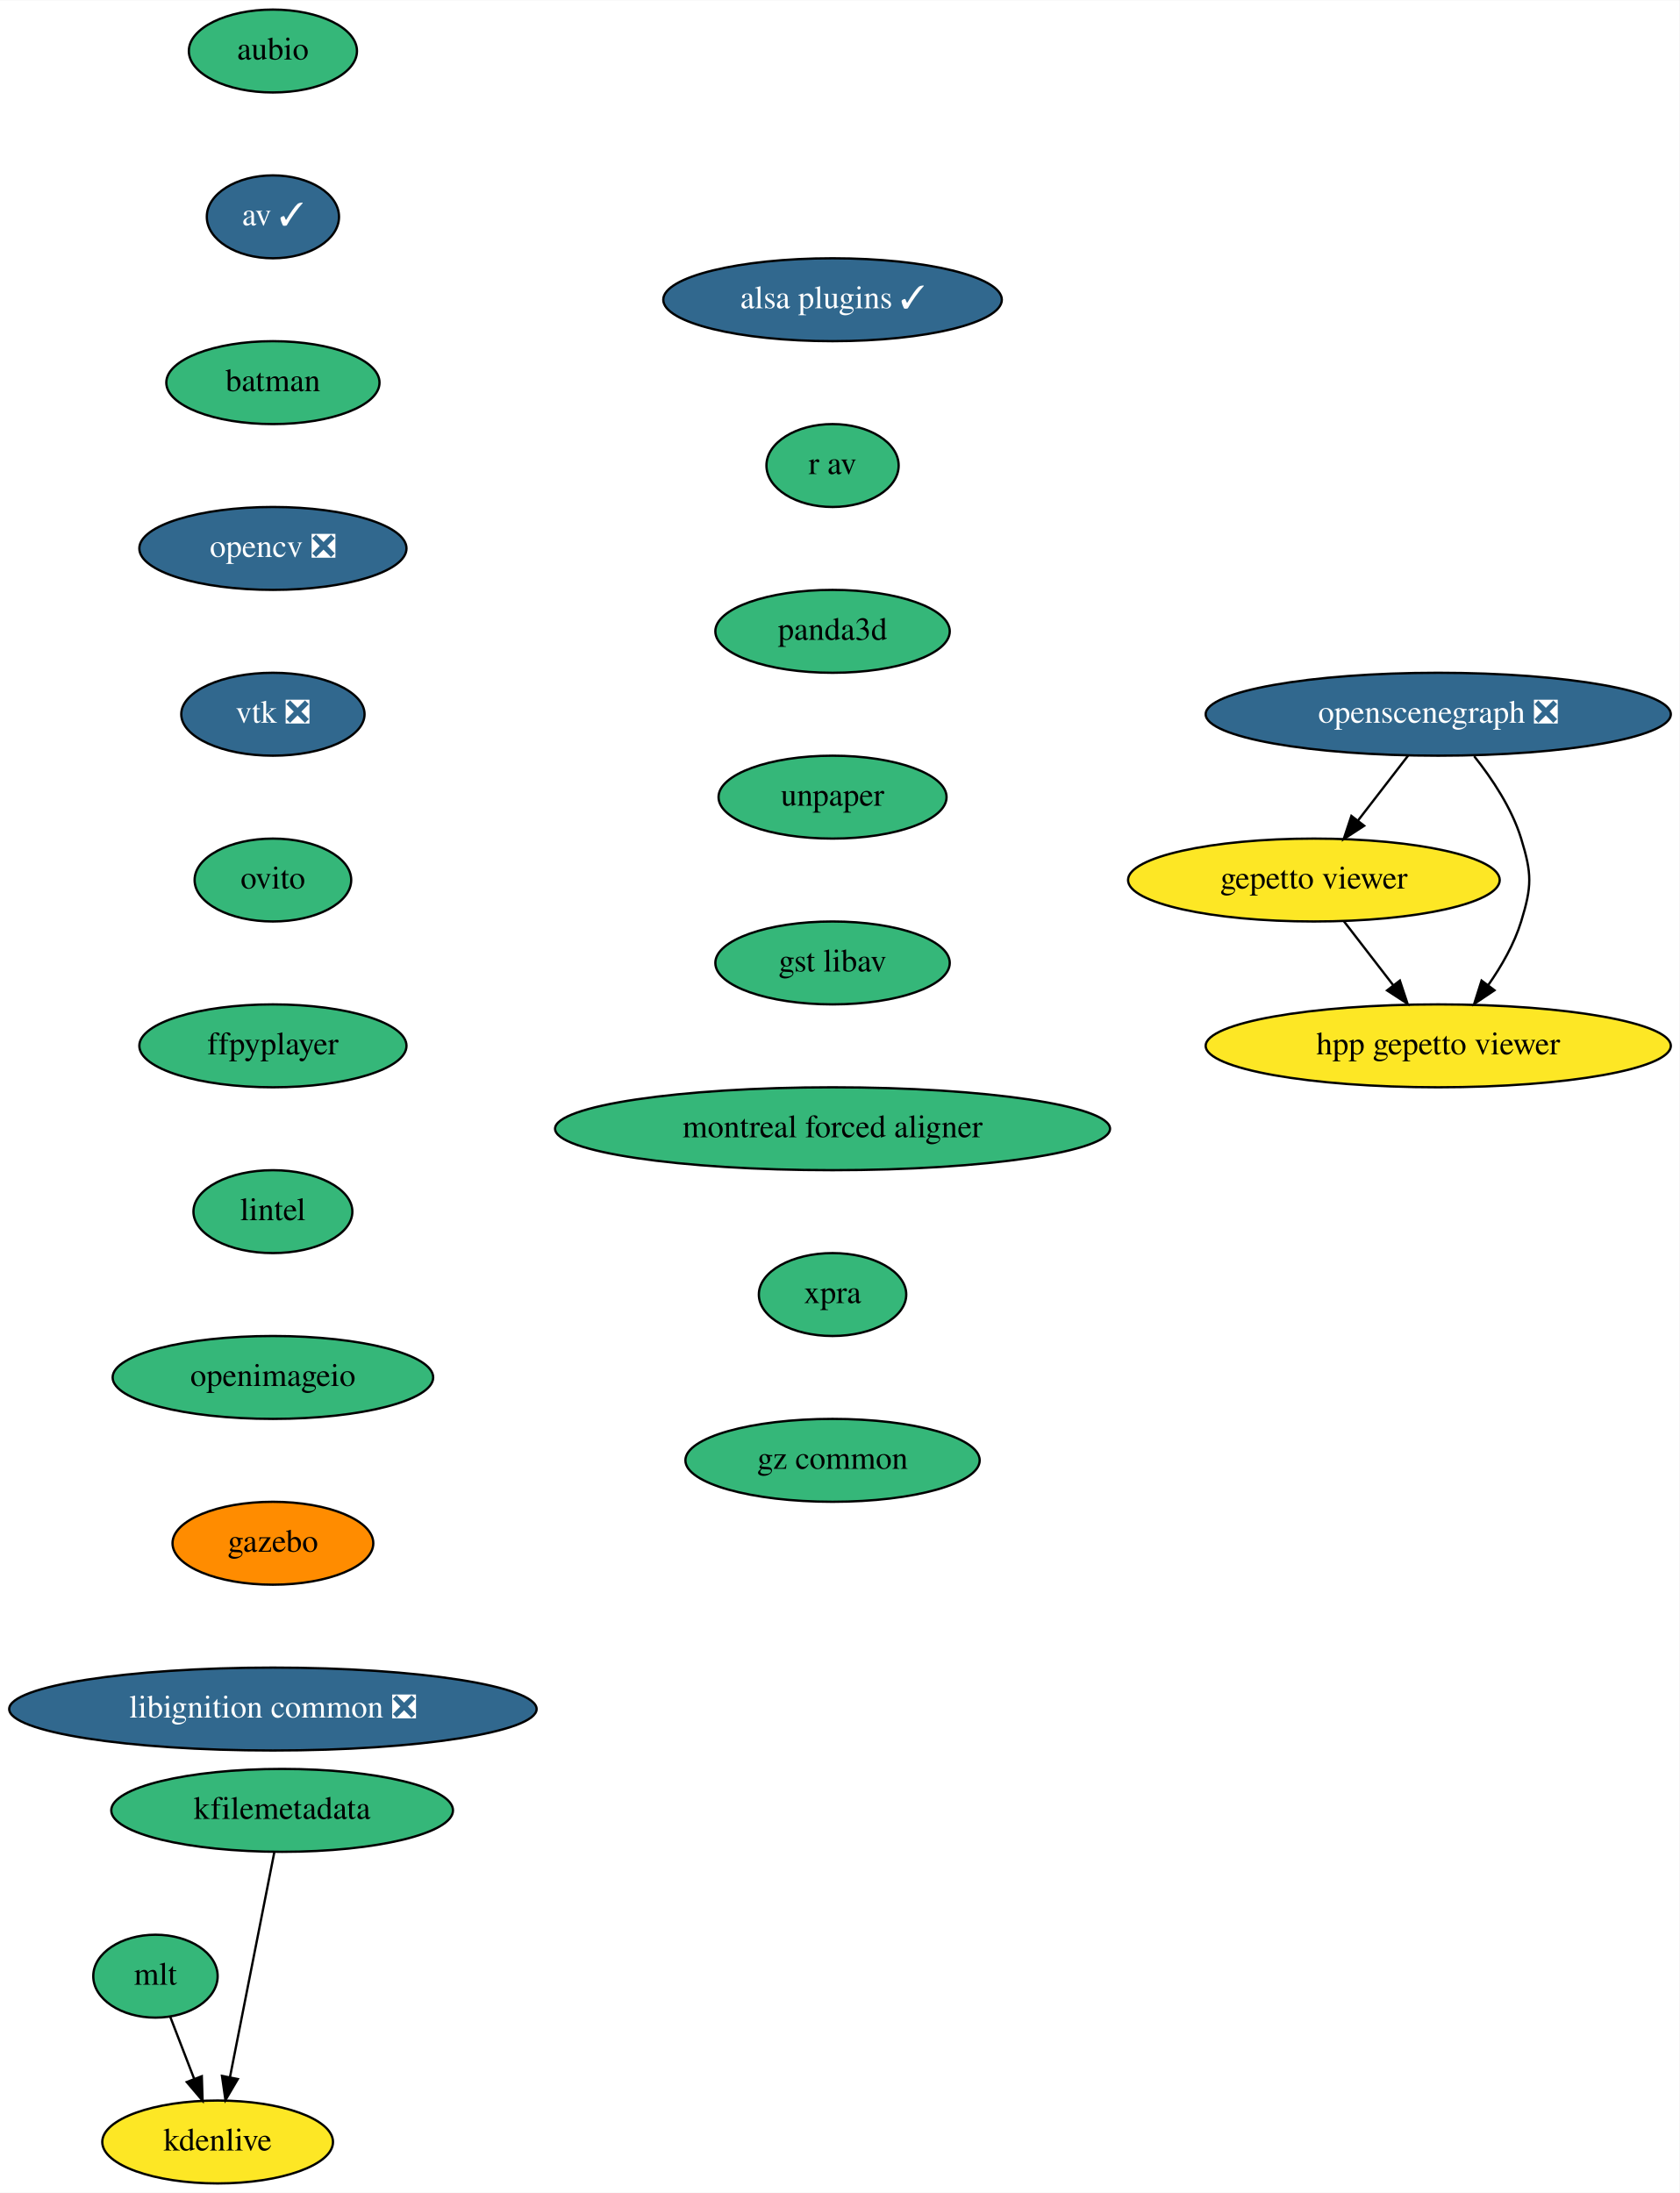
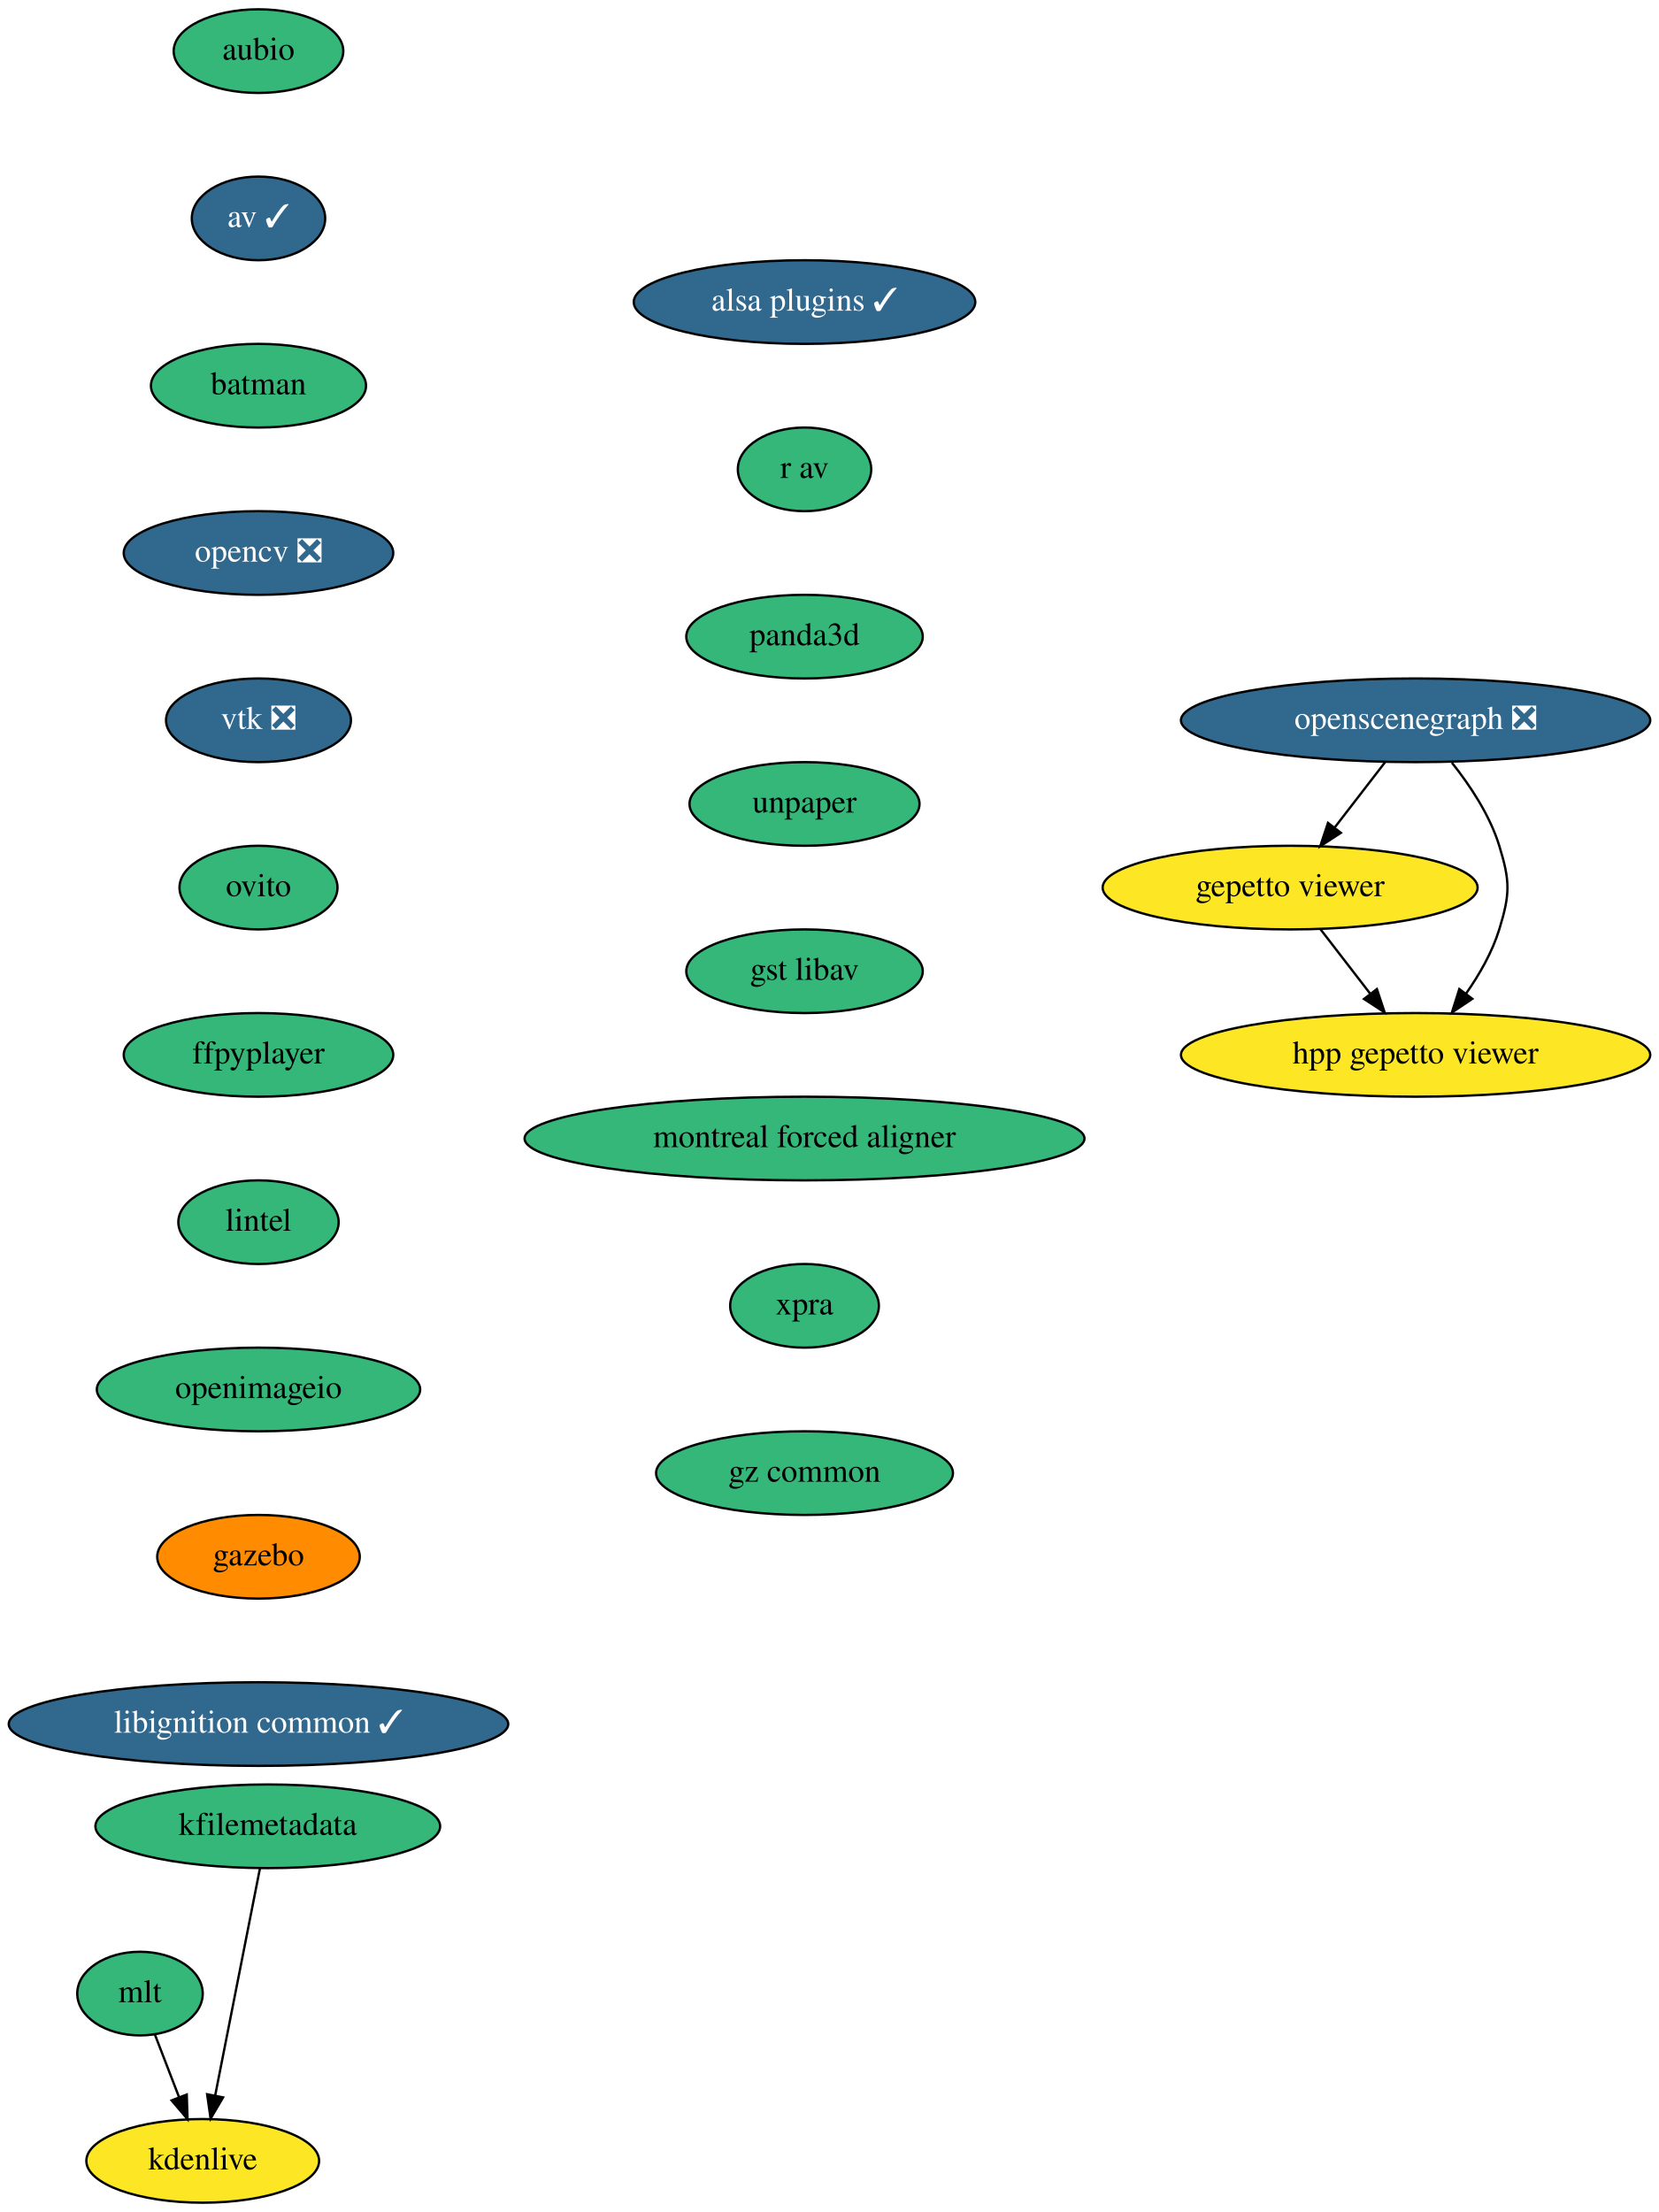
- <svg xmlns="http://www.w3.org/2000/svg" xmlns:xlink="http://www.w3.org/1999/xlink" width="729pt" height="952pt" viewBox="0.00 0.00 729.24 952.00">
+ <svg xmlns="http://www.w3.org/2000/svg" xmlns:xlink="http://www.w3.org/1999/xlink" width="714pt" height="952pt" viewBox="0.00 0.00 713.98 952.00">
  <g id="graph0" class="graph" transform="scale(1 1) rotate(0) translate(4 948)">
-     <polygon fill="white" stroke="none" points="-4,4 -4,-948 725.24,-948 725.24,4 -4,4" />
+     <polygon fill="white" stroke="none" points="-4,4 -4,-948 709.98,-948 709.98,4 -4,4" />
    <g id="node1" class="node">
      <g id="a_node1">
        <a xlink:href="https://github.com/conda-forge/aubio-feedstock" xlink:title="aubio">
-           <ellipse fill="#35b779" stroke="black" cx="114.5" cy="-926" rx="36.5" ry="18" />
-           <text text-anchor="middle" x="114.5" y="-922.3" font-family="Times,serif" font-size="14.00">aubio</text>
+           <ellipse fill="#35b779" stroke="black" cx="107.24" cy="-926" rx="36.5" ry="18" />
+           <text text-anchor="middle" x="107.24" y="-922.3" font-family="Times,serif" font-size="14.00">aubio</text>
        </a>
      </g>
    </g>
    <g id="node2" class="node">
      <g id="a_node2">
        <a xlink:href="https://github.com/conda-forge/av-feedstock/pull/65" xlink:title="av ✓">
-           <ellipse fill="#31688e" stroke="black" cx="114.5" cy="-854" rx="28.7" ry="18" />
-           <text text-anchor="middle" x="114.5" y="-850.3" font-family="Times,serif" font-size="14.00" fill="white">av ✓</text>
+           <ellipse fill="#31688e" stroke="black" cx="107.24" cy="-854" rx="28.7" ry="18" />
+           <text text-anchor="middle" x="107.24" y="-850.3" font-family="Times,serif" font-size="14.00" fill="white">av ✓</text>
        </a>
      </g>
    </g>
    <g id="node3" class="node">
      <g id="a_node3">
        <a xlink:href="https://github.com/conda-forge/batman-feedstock" xlink:title="batman">
-           <ellipse fill="#35b779" stroke="black" cx="114.5" cy="-782" rx="46.29" ry="18" />
-           <text text-anchor="middle" x="114.5" y="-778.3" font-family="Times,serif" font-size="14.00">batman</text>
+           <ellipse fill="#35b779" stroke="black" cx="107.24" cy="-782" rx="46.29" ry="18" />
+           <text text-anchor="middle" x="107.24" y="-778.3" font-family="Times,serif" font-size="14.00">batman</text>
        </a>
      </g>
    </g>
    <g id="node4" class="node">
      <g id="a_node4">
        <a xlink:href="https://github.com/conda-forge/opencv-feedstock/pull/333" xlink:title="opencv ❎">
-           <ellipse fill="#31688e" stroke="black" cx="114.5" cy="-710" rx="58" ry="18" />
-           <text text-anchor="middle" x="114.5" y="-706.3" font-family="Times,serif" font-size="14.00" fill="white">opencv ❎</text>
+           <ellipse fill="#31688e" stroke="black" cx="107.24" cy="-710" rx="58" ry="18" />
+           <text text-anchor="middle" x="107.24" y="-706.3" font-family="Times,serif" font-size="14.00" fill="white">opencv ❎</text>
        </a>
      </g>
    </g>
    <g id="node5" class="node">
      <g id="a_node5">
        <a xlink:href="https://github.com/conda-forge/vtk-feedstock/pull/264" xlink:title="vtk ❎">
-           <ellipse fill="#31688e" stroke="black" cx="114.5" cy="-638" rx="39.79" ry="18" />
-           <text text-anchor="middle" x="114.5" y="-634.3" font-family="Times,serif" font-size="14.00" fill="white">vtk ❎</text>
+           <ellipse fill="#31688e" stroke="black" cx="107.24" cy="-638" rx="39.79" ry="18" />
+           <text text-anchor="middle" x="107.24" y="-634.3" font-family="Times,serif" font-size="14.00" fill="white">vtk ❎</text>
        </a>
      </g>
    </g>
    <g id="node6" class="node">
      <g id="a_node6">
        <a xlink:href="https://github.com/conda-forge/ovito-feedstock" xlink:title="ovito">
-           <ellipse fill="#35b779" stroke="black" cx="114.5" cy="-566" rx="34" ry="18" />
-           <text text-anchor="middle" x="114.5" y="-562.3" font-family="Times,serif" font-size="14.00">ovito</text>
+           <ellipse fill="#35b779" stroke="black" cx="107.24" cy="-566" rx="34" ry="18" />
+           <text text-anchor="middle" x="107.24" y="-562.3" font-family="Times,serif" font-size="14.00">ovito</text>
        </a>
      </g>
    </g>
    <g id="node7" class="node">
      <g id="a_node7">
        <a xlink:href="https://github.com/conda-forge/ffpyplayer-feedstock" xlink:title="ffpyplayer">
-           <ellipse fill="#35b779" stroke="black" cx="114.5" cy="-494" rx="58" ry="18" />
-           <text text-anchor="middle" x="114.5" y="-490.3" font-family="Times,serif" font-size="14.00">ffpyplayer</text>
+           <ellipse fill="#35b779" stroke="black" cx="107.24" cy="-494" rx="58" ry="18" />
+           <text text-anchor="middle" x="107.24" y="-490.3" font-family="Times,serif" font-size="14.00">ffpyplayer</text>
        </a>
      </g>
    </g>
    <g id="node8" class="node">
      <g id="a_node8">
        <a xlink:href="https://github.com/conda-forge/lintel-feedstock" xlink:title="lintel">
-           <ellipse fill="#35b779" stroke="black" cx="114.5" cy="-422" rx="34.5" ry="18" />
-           <text text-anchor="middle" x="114.5" y="-418.3" font-family="Times,serif" font-size="14.00">lintel</text>
+           <ellipse fill="#35b779" stroke="black" cx="107.24" cy="-422" rx="34.5" ry="18" />
+           <text text-anchor="middle" x="107.24" y="-418.3" font-family="Times,serif" font-size="14.00">lintel</text>
        </a>
      </g>
    </g>
    <g id="node9" class="node">
      <g id="a_node9">
        <a xlink:href="https://github.com/conda-forge/openimageio-feedstock" xlink:title="openimageio">
-           <ellipse fill="#35b779" stroke="black" cx="114.5" cy="-350" rx="69.59" ry="18" />
-           <text text-anchor="middle" x="114.5" y="-346.3" font-family="Times,serif" font-size="14.00">openimageio</text>
+           <ellipse fill="#35b779" stroke="black" cx="107.24" cy="-350" rx="69.59" ry="18" />
+           <text text-anchor="middle" x="107.24" y="-346.3" font-family="Times,serif" font-size="14.00">openimageio</text>
        </a>
      </g>
    </g>
    <g id="node10" class="node">
      <g id="a_node10">
        <a xlink:href="https://github.com/conda-forge/gazebo-feedstock" xlink:title="gazebo">
-           <ellipse fill="#ff8c00" stroke="black" cx="114.5" cy="-278" rx="43.59" ry="18" />
-           <text text-anchor="middle" x="114.5" y="-274.3" font-family="Times,serif" font-size="14.00">gazebo</text>
+           <ellipse fill="#ff8c00" stroke="black" cx="107.24" cy="-278" rx="43.59" ry="18" />
+           <text text-anchor="middle" x="107.24" y="-274.3" font-family="Times,serif" font-size="14.00">gazebo</text>
        </a>
      </g>
    </g>
    <g id="node11" class="node">
      <g id="a_node11">
-         <a xlink:href="https://github.com/conda-forge/libignition-common-feedstock/pull/55" xlink:title="libignition common ❎">
-           <ellipse fill="#31688e" stroke="black" cx="114.5" cy="-206" rx="114.5" ry="18" />
-           <text text-anchor="middle" x="114.5" y="-202.3" font-family="Times,serif" font-size="14.00" fill="white">libignition common ❎</text>
+         <a xlink:href="https://github.com/conda-forge/libignition-common-feedstock/pull/55" xlink:title="libignition common ✓">
+           <ellipse fill="#31688e" stroke="black" cx="107.24" cy="-206" rx="107.48" ry="18" />
+           <text text-anchor="middle" x="107.24" y="-202.3" font-family="Times,serif" font-size="14.00" fill="white">libignition common ✓</text>
        </a>
      </g>
    </g>
    <g id="node12" class="node">
      <g id="a_node12">
        <a xlink:href="https://github.com/conda-forge/mlt-feedstock" xlink:title="mlt">
-           <ellipse fill="#35b779" stroke="black" cx="63.5" cy="-90" rx="27" ry="18" />
-           <text text-anchor="middle" x="63.5" y="-86.3" font-family="Times,serif" font-size="14.00">mlt</text>
+           <ellipse fill="#35b779" stroke="black" cx="56.24" cy="-90" rx="27" ry="18" />
+           <text text-anchor="middle" x="56.24" y="-86.3" font-family="Times,serif" font-size="14.00">mlt</text>
        </a>
      </g>
    </g>
    <g id="node13" class="node">
      <g id="a_node13">
        <a xlink:href="https://github.com/conda-forge/kdenlive-feedstock" xlink:title="kdenlive">
-           <ellipse fill="#fde725" stroke="black" cx="90.5" cy="-18" rx="50.09" ry="18" />
-           <text text-anchor="middle" x="90.5" y="-14.3" font-family="Times,serif" font-size="14.00">kdenlive</text>
+           <ellipse fill="#fde725" stroke="black" cx="83.24" cy="-18" rx="50.09" ry="18" />
+           <text text-anchor="middle" x="83.24" y="-14.3" font-family="Times,serif" font-size="14.00">kdenlive</text>
        </a>
      </g>
    </g>
    <g id="edge11" class="edge">
-       <path fill="none" stroke="black" d="M69.9,-72.41C73.01,-64.34 76.83,-54.43 80.33,-45.35" />
-       <polygon fill="black" stroke="black" points="83.63,-46.55 83.96,-35.96 77.1,-44.03 83.63,-46.55" />
+       <path fill="none" stroke="black" d="M62.64,-72.41C65.75,-64.34 69.57,-54.43 73.08,-45.35" />
+       <polygon fill="black" stroke="black" points="76.37,-46.55 76.7,-35.96 69.84,-44.03 76.37,-46.55" />
    </g>
    <g id="node14" class="node">
      <g id="a_node14">
        <a xlink:href="https://github.com/conda-forge/kfilemetadata-feedstock" xlink:title="kfilemetadata">
-           <ellipse fill="#35b779" stroke="black" cx="118.5" cy="-162" rx="74.19" ry="18" />
-           <text text-anchor="middle" x="118.5" y="-158.3" font-family="Times,serif" font-size="14.00">kfilemetadata</text>
+           <ellipse fill="#35b779" stroke="black" cx="111.24" cy="-162" rx="74.19" ry="18" />
+           <text text-anchor="middle" x="111.24" y="-158.3" font-family="Times,serif" font-size="14.00">kfilemetadata</text>
        </a>
      </g>
    </g>
    <g id="edge12" class="edge">
-       <path fill="none" stroke="black" d="M115.12,-143.87C110.33,-119.56 101.51,-74.82 95.83,-46.01" />
-       <polygon fill="black" stroke="black" points="99.26,-45.32 93.89,-36.19 92.39,-46.68 99.26,-45.32" />
+       <path fill="none" stroke="black" d="M107.86,-143.87C103.07,-119.56 94.25,-74.82 88.57,-46.01" />
+       <polygon fill="black" stroke="black" points="92,-45.32 86.63,-36.19 85.13,-46.68 92,-45.32" />
    </g>
    <g id="node15" class="node">
      <g id="a_node15">
        <a xlink:href="https://github.com/conda-forge/openscenegraph-feedstock/pull/21" xlink:title="openscenegraph ❎">
-           <ellipse fill="#31688e" stroke="black" cx="620.5" cy="-638" rx="100.98" ry="18" />
-           <text text-anchor="middle" x="620.5" y="-634.3" font-family="Times,serif" font-size="14.00" fill="white">openscenegraph ❎</text>
+           <ellipse fill="#31688e" stroke="black" cx="605.24" cy="-638" rx="100.98" ry="18" />
+           <text text-anchor="middle" x="605.24" y="-634.3" font-family="Times,serif" font-size="14.00" fill="white">openscenegraph ❎</text>
        </a>
      </g>
    </g>
    <g id="node16" class="node">
      <g id="a_node16">
        <a xlink:href="https://github.com/conda-forge/gepetto-viewer-feedstock" xlink:title="gepetto viewer">
-           <ellipse fill="#fde725" stroke="black" cx="566.5" cy="-566" rx="80.69" ry="18" />
-           <text text-anchor="middle" x="566.5" y="-562.3" font-family="Times,serif" font-size="14.00">gepetto viewer</text>
+           <ellipse fill="#fde725" stroke="black" cx="551.24" cy="-566" rx="80.69" ry="18" />
+           <text text-anchor="middle" x="551.24" y="-562.3" font-family="Times,serif" font-size="14.00">gepetto viewer</text>
        </a>
      </g>
    </g>
    <g id="edge13" class="edge">
-       <path fill="none" stroke="black" d="M607.43,-620.05C600.93,-611.63 592.94,-601.28 585.76,-591.97" />
-       <polygon fill="black" stroke="black" points="588.33,-589.57 579.45,-583.79 582.79,-593.84 588.33,-589.57" />
+       <path fill="none" stroke="black" d="M592.17,-620.05C585.67,-611.63 577.68,-601.28 570.5,-591.97" />
+       <polygon fill="black" stroke="black" points="573.07,-589.57 564.19,-583.79 567.53,-593.84 573.07,-589.57" />
    </g>
    <g id="node17" class="node">
      <g id="a_node17">
        <a xlink:href="https://github.com/conda-forge/hpp-gepetto-viewer-feedstock" xlink:title="hpp gepetto viewer">
-           <ellipse fill="#fde725" stroke="black" cx="620.5" cy="-494" rx="100.98" ry="18" />
-           <text text-anchor="middle" x="620.5" y="-490.3" font-family="Times,serif" font-size="14.00">hpp gepetto viewer</text>
+           <ellipse fill="#fde725" stroke="black" cx="605.24" cy="-494" rx="100.98" ry="18" />
+           <text text-anchor="middle" x="605.24" y="-490.3" font-family="Times,serif" font-size="14.00">hpp gepetto viewer</text>
        </a>
      </g>
    </g>
    <g id="edge14" class="edge">
-       <path fill="none" stroke="black" d="M636.11,-619.77C643.87,-610.03 652.45,-597.18 656.5,-584 661.2,-568.71 661.2,-563.29 656.5,-548 653.49,-538.22 647.99,-528.62 642.18,-520.33" />
-       <polygon fill="black" stroke="black" points="644.91,-518.13 636.11,-512.23 639.31,-522.33 644.91,-518.13" />
+       <path fill="none" stroke="black" d="M620.85,-619.77C628.61,-610.03 637.19,-597.18 641.24,-584 645.94,-568.71 645.94,-563.29 641.24,-548 638.23,-538.22 632.73,-528.62 626.92,-520.33" />
+       <polygon fill="black" stroke="black" points="629.65,-518.13 620.85,-512.23 624.05,-522.33 629.65,-518.13" />
    </g>
    <g id="edge15" class="edge">
-       <path fill="none" stroke="black" d="M579.57,-548.05C585.98,-539.75 593.82,-529.58 600.92,-520.38" />
-       <polygon fill="black" stroke="black" points="603.84,-522.33 607.17,-512.28 598.29,-518.06 603.84,-522.33" />
+       <path fill="none" stroke="black" d="M564.31,-548.05C570.72,-539.75 578.56,-529.58 585.66,-520.38" />
+       <polygon fill="black" stroke="black" points="588.58,-522.33 591.91,-512.28 583.03,-518.06 588.58,-522.33" />
    </g>
    <g id="node18" class="node">
      <g id="a_node18">
        <a xlink:href="https://github.com/conda-forge/alsa-plugins-feedstock/pull/16" xlink:title="alsa plugins ✓">
-           <ellipse fill="#31688e" stroke="black" cx="357.5" cy="-818" rx="73.5" ry="18" />
-           <text text-anchor="middle" x="357.5" y="-814.3" font-family="Times,serif" font-size="14.00" fill="white">alsa plugins ✓</text>
+           <ellipse fill="#31688e" stroke="black" cx="342.24" cy="-818" rx="73.5" ry="18" />
+           <text text-anchor="middle" x="342.24" y="-814.3" font-family="Times,serif" font-size="14.00" fill="white">alsa plugins ✓</text>
        </a>
      </g>
    </g>
    <g id="node19" class="node">
      <g id="a_node19">
        <a xlink:href="https://github.com/conda-forge/r-av-feedstock" xlink:title="r av">
-           <ellipse fill="#35b779" stroke="black" cx="357.5" cy="-746" rx="28.7" ry="18" />
-           <text text-anchor="middle" x="357.5" y="-742.3" font-family="Times,serif" font-size="14.00">r av</text>
+           <ellipse fill="#35b779" stroke="black" cx="342.24" cy="-746" rx="28.7" ry="18" />
+           <text text-anchor="middle" x="342.24" y="-742.3" font-family="Times,serif" font-size="14.00">r av</text>
        </a>
      </g>
    </g>
    <g id="node20" class="node">
      <g id="a_node20">
        <a xlink:href="https://github.com/conda-forge/panda3d-feedstock" xlink:title="panda3d">
-           <ellipse fill="#35b779" stroke="black" cx="357.5" cy="-674" rx="50.89" ry="18" />
-           <text text-anchor="middle" x="357.5" y="-670.3" font-family="Times,serif" font-size="14.00">panda3d</text>
+           <ellipse fill="#35b779" stroke="black" cx="342.24" cy="-674" rx="50.89" ry="18" />
+           <text text-anchor="middle" x="342.24" y="-670.3" font-family="Times,serif" font-size="14.00">panda3d</text>
        </a>
      </g>
    </g>
    <g id="node21" class="node">
      <g id="a_node21">
        <a xlink:href="https://github.com/conda-forge/unpaper-feedstock" xlink:title="unpaper">
-           <ellipse fill="#35b779" stroke="black" cx="357.5" cy="-602" rx="49.5" ry="18" />
-           <text text-anchor="middle" x="357.5" y="-598.3" font-family="Times,serif" font-size="14.00">unpaper</text>
+           <ellipse fill="#35b779" stroke="black" cx="342.24" cy="-602" rx="49.5" ry="18" />
+           <text text-anchor="middle" x="342.24" y="-598.3" font-family="Times,serif" font-size="14.00">unpaper</text>
        </a>
      </g>
    </g>
    <g id="node22" class="node">
      <g id="a_node22">
        <a xlink:href="https://github.com/conda-forge/gst-libav-feedstock" xlink:title="gst libav">
-           <ellipse fill="#35b779" stroke="black" cx="357.5" cy="-530" rx="50.89" ry="18" />
-           <text text-anchor="middle" x="357.5" y="-526.3" font-family="Times,serif" font-size="14.00">gst libav</text>
+           <ellipse fill="#35b779" stroke="black" cx="342.24" cy="-530" rx="50.89" ry="18" />
+           <text text-anchor="middle" x="342.24" y="-526.3" font-family="Times,serif" font-size="14.00">gst libav</text>
        </a>
      </g>
    </g>
    <g id="node23" class="node">
      <g id="a_node23">
        <a xlink:href="https://github.com/conda-forge/montreal-forced-aligner-feedstock" xlink:title="montreal forced aligner">
-           <ellipse fill="#35b779" stroke="black" cx="357.5" cy="-458" rx="120.48" ry="18" />
-           <text text-anchor="middle" x="357.5" y="-454.3" font-family="Times,serif" font-size="14.00">montreal forced aligner</text>
+           <ellipse fill="#35b779" stroke="black" cx="342.24" cy="-458" rx="120.48" ry="18" />
+           <text text-anchor="middle" x="342.24" y="-454.3" font-family="Times,serif" font-size="14.00">montreal forced aligner</text>
        </a>
      </g>
    </g>
    <g id="node24" class="node">
      <g id="a_node24">
        <a xlink:href="https://github.com/conda-forge/xpra-feedstock" xlink:title="xpra">
-           <ellipse fill="#35b779" stroke="black" cx="357.5" cy="-386" rx="32" ry="18" />
-           <text text-anchor="middle" x="357.5" y="-382.3" font-family="Times,serif" font-size="14.00">xpra</text>
+           <ellipse fill="#35b779" stroke="black" cx="342.24" cy="-386" rx="32" ry="18" />
+           <text text-anchor="middle" x="342.24" y="-382.3" font-family="Times,serif" font-size="14.00">xpra</text>
        </a>
      </g>
    </g>
    <g id="node25" class="node">
      <g id="a_node25">
        <a xlink:href="https://github.com/conda-forge/gz-common-feedstock" xlink:title="gz common">
-           <ellipse fill="#35b779" stroke="black" cx="357.5" cy="-314" rx="63.89" ry="18" />
-           <text text-anchor="middle" x="357.5" y="-310.3" font-family="Times,serif" font-size="14.00">gz common</text>
+           <ellipse fill="#35b779" stroke="black" cx="342.24" cy="-314" rx="63.89" ry="18" />
+           <text text-anchor="middle" x="342.24" y="-310.3" font-family="Times,serif" font-size="14.00">gz common</text>
        </a>
      </g>
    </g>
  </g>
</svg>
